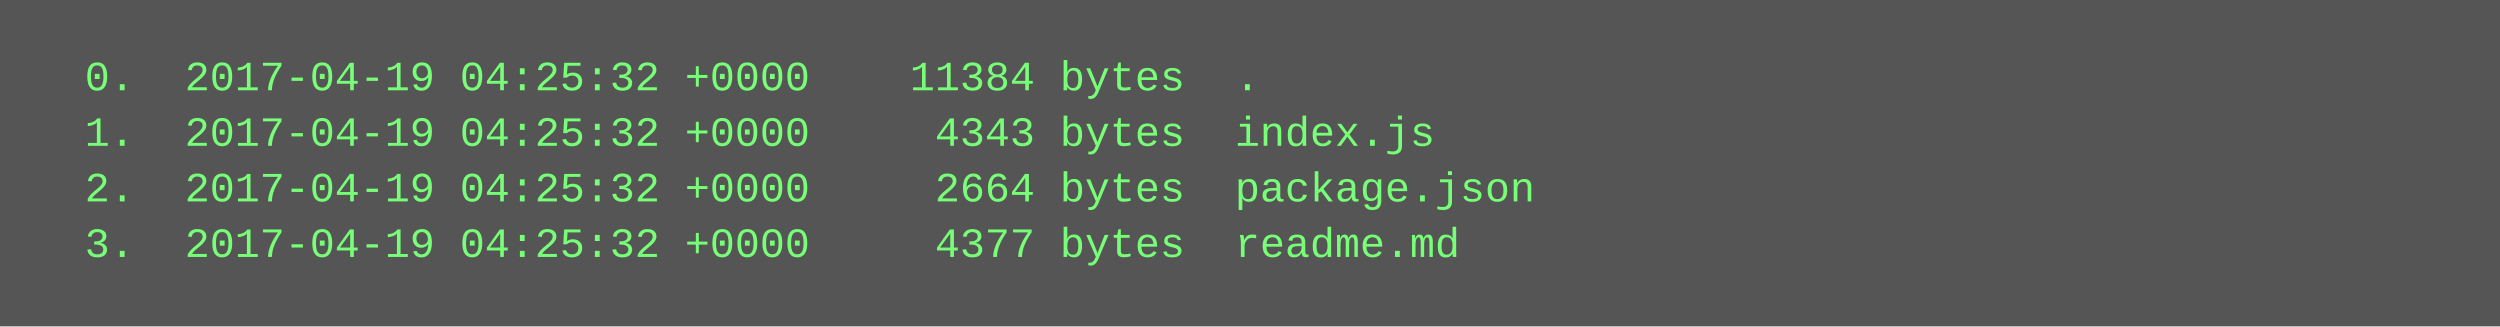
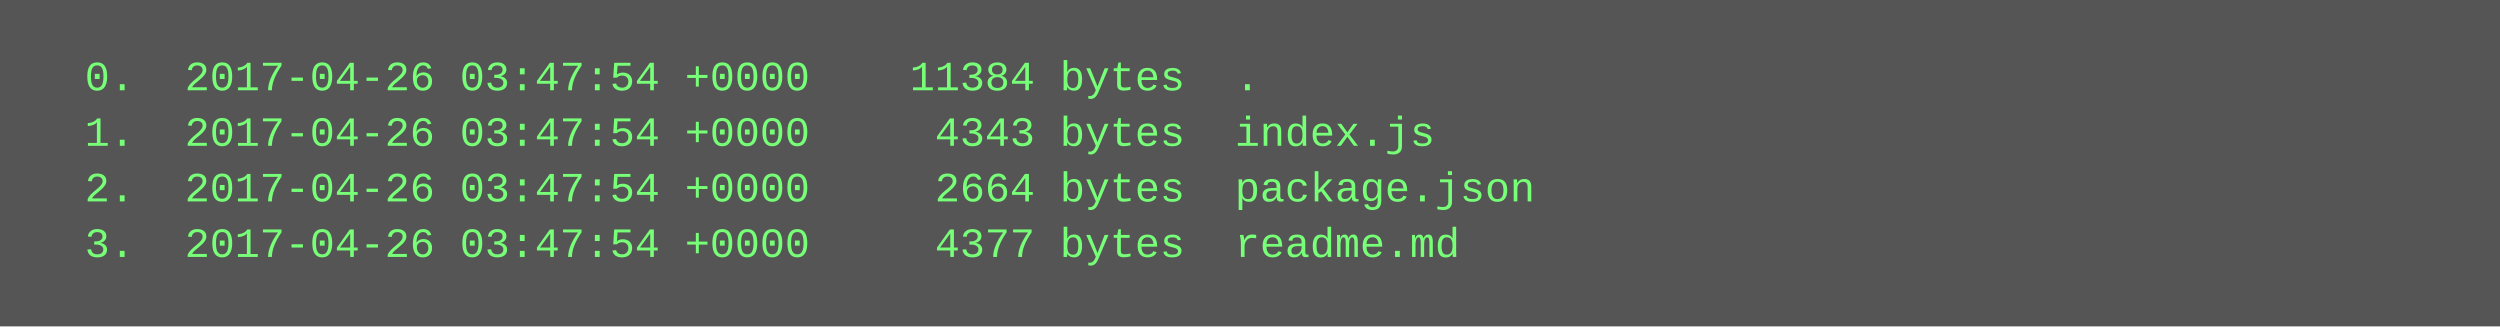
<svg xmlns="http://www.w3.org/2000/svg" height="94" width="720">
  <rect height="94" fill="#555" width="720" />
  <text fill="#7f7" font-family="Courier New" font-size="12" xml:space="preserve">
-     <tspan x="10" y="26">  0.  2017-04-19 04:25:32 +0000    11384 bytes  .</tspan>
-     <tspan x="10" y="42">  1.  2017-04-19 04:25:32 +0000     4343 bytes  index.js</tspan>
-     <tspan x="10" y="58">  2.  2017-04-19 04:25:32 +0000     2664 bytes  package.json</tspan>
-     <tspan x="10" y="74">  3.  2017-04-19 04:25:32 +0000     4377 bytes  readme.md</tspan>
+     <tspan x="10" y="26">  0.  2017-04-26 03:47:54 +0000    11384 bytes  .</tspan>
+     <tspan x="10" y="42">  1.  2017-04-26 03:47:54 +0000     4343 bytes  index.js</tspan>
+     <tspan x="10" y="58">  2.  2017-04-26 03:47:54 +0000     2664 bytes  package.json</tspan>
+     <tspan x="10" y="74">  3.  2017-04-26 03:47:54 +0000     4377 bytes  readme.md</tspan>
  </text>
</svg>
